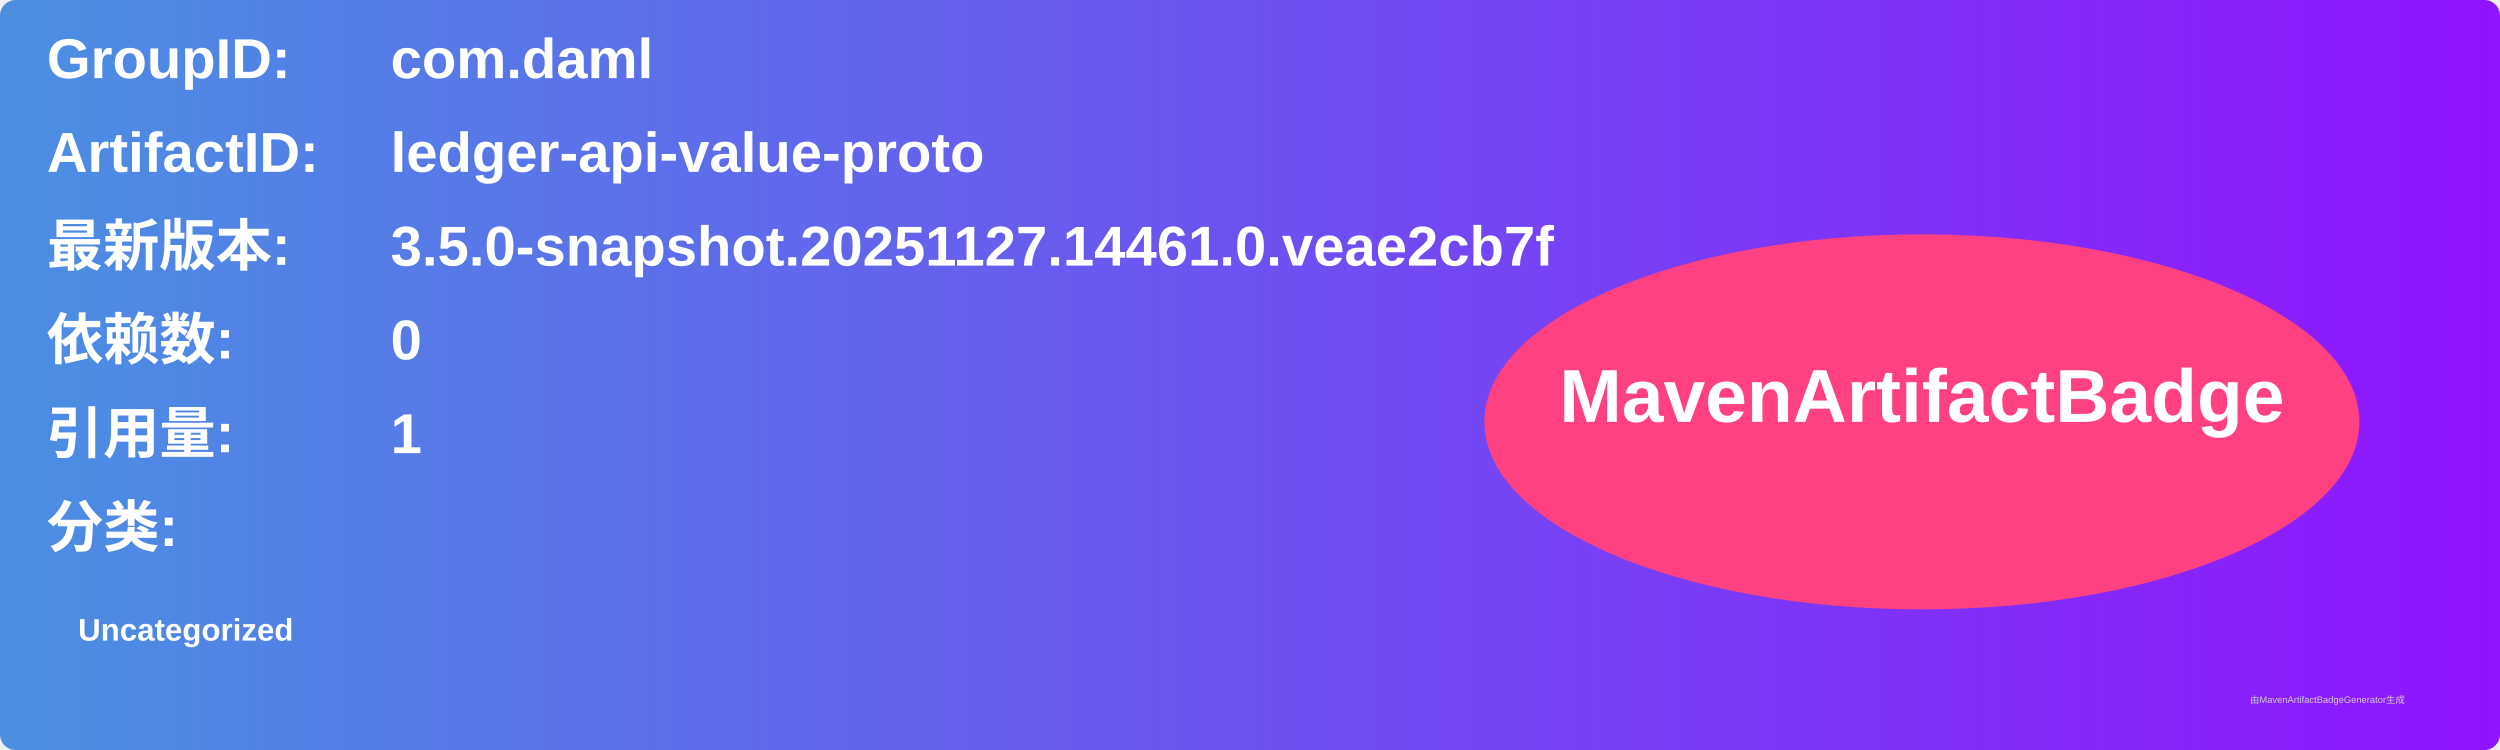
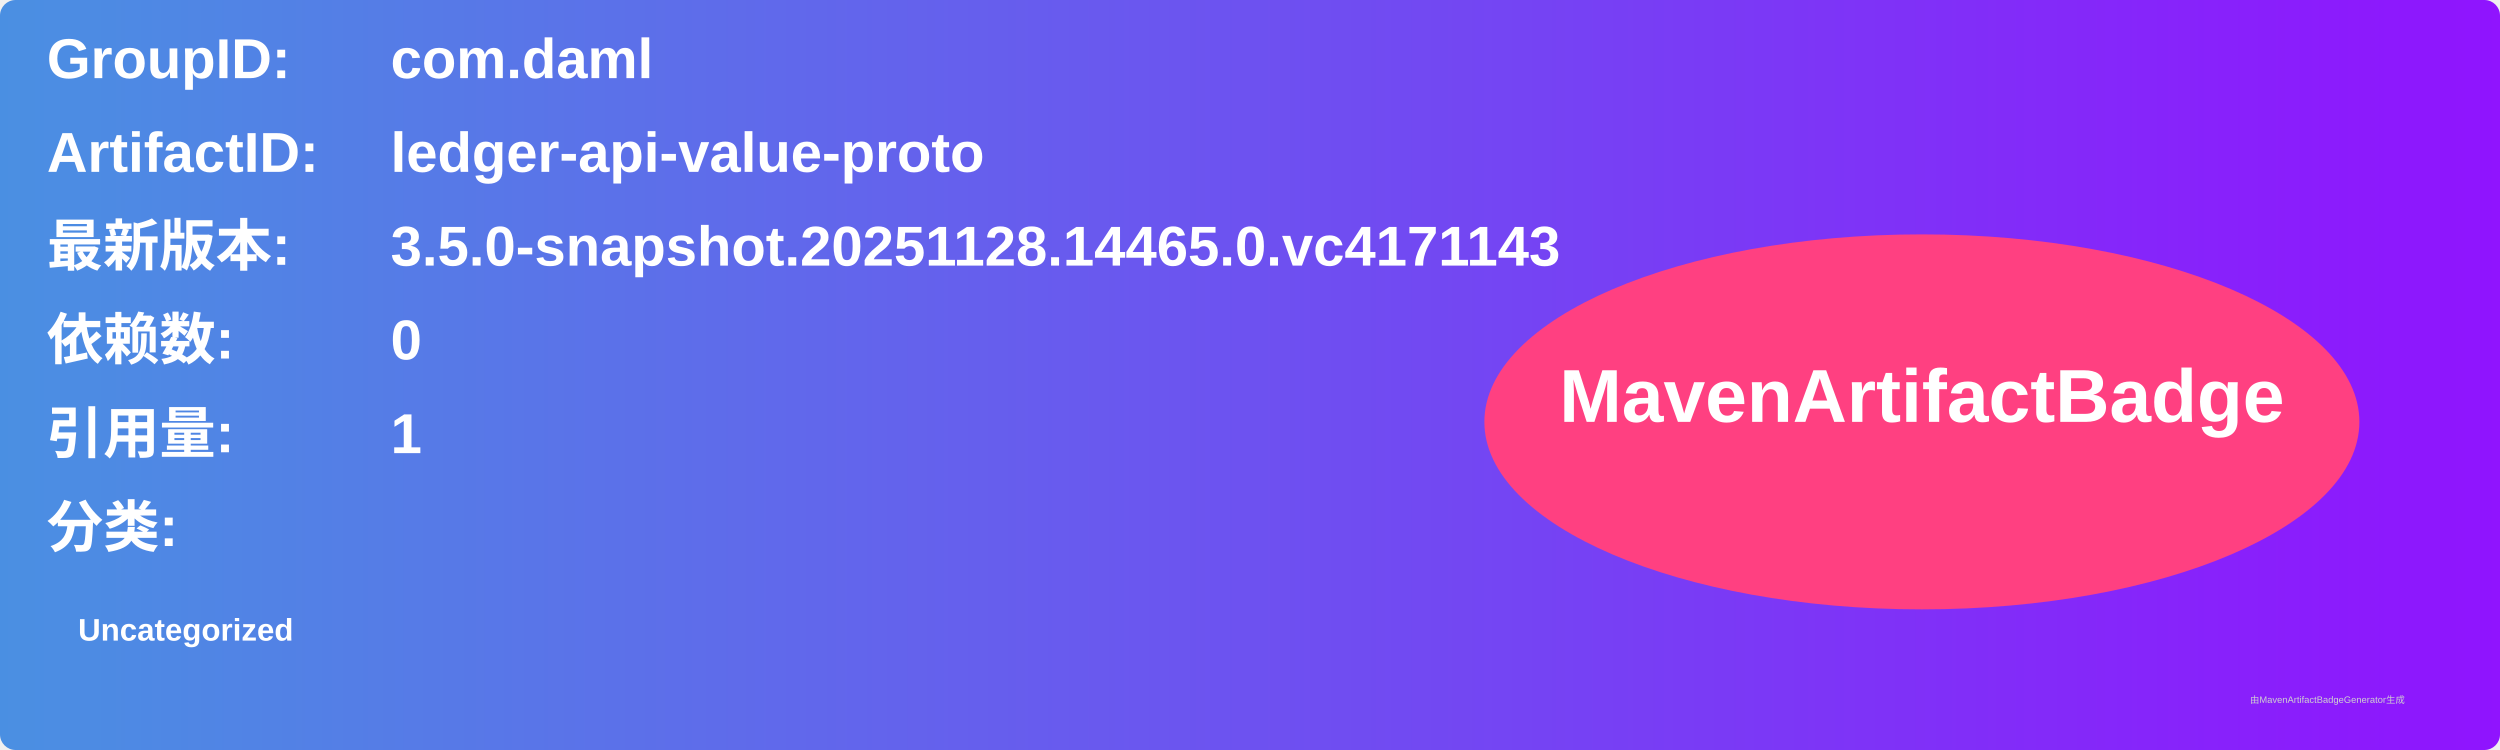
<svg xmlns="http://www.w3.org/2000/svg" width="800" height="240" viewBox="0 0 800 240">
  <linearGradient id="grad" x1="0%" y1="0%" x2="100%" y2="0%">
    <stop offset="0%" stop-color="#4a90e2" />
    <stop offset="100%" stop-color="#9013fe" />
  </linearGradient>
  <rect width="100%" height="100%" rx="5" ry="5" fill="url(#grad)" />
  <g transform="translate(15, 15)">
    <text x="0" y="10" font-family="Arial" font-size="18" fill="white" font-weight="bold" width="260">GroupID:</text>
    <text x="110" y="10" font-family="Arial" font-size="18" fill="white" font-weight="bold" width="460">com.daml</text>
    <text x="0" y="40" font-family="Arial" font-size="18" fill="white" font-weight="bold" width="260">ArtifactID:</text>
    <text x="110" y="40" font-family="Arial" font-size="18" fill="white" font-weight="bold" width="460">ledger-api-value-proto</text>
    <text x="0" y="70" font-family="Arial" font-size="18" fill="white" font-weight="bold">最新版本:</text>
    <text x="110" y="70" font-family="Arial" font-size="18" fill="white" font-weight="bold">
-       <tspan font-weight="bold">3.5.0-snapshot.20251127.14461.0.veae2cb7f</tspan>
+       <tspan font-weight="bold">3.5.0-snapshot.20251128.14465.0.vc4171143</tspan>
    </text>
    <text x="0" y="100" font-family="Arial" font-size="18" fill="white" font-weight="bold">依赖数: </text>
    <text x="110" y="100" font-family="Arial" font-size="18" fill="white">
      <tspan font-weight="bold">0</tspan>
    </text>
    <text x="0" y="130" font-family="Arial" font-size="18" fill="white" font-weight="bold">引用量: </text>
    <text x="110" y="130" font-family="Arial" font-size="18" fill="white">
      <tspan font-weight="bold">1</tspan>
    </text>
    <text x="0" y="160" font-family="Arial" font-size="18" fill="white" font-weight="bold">分类:</text>
    <text x="10" y="190" font-family="Arial" font-size="10" fill="white">
      <tspan font-weight="bold">Uncategorized</tspan>
    </text>
    <ellipse cx="600" cy="120" rx="140" ry="60" fill="#ff4081" />
    <text x="600" y="120" text-anchor="middle" font-family="Arial" font-size="24" fill="white" font-weight="bold">MavenArtifactBadge</text>
  </g>
  <text x="720" y="225" font-family="Arial" font-size="3" fill="#d0d0d0">由MavenArtifactBadgeGenerator生成</text>
</svg>
